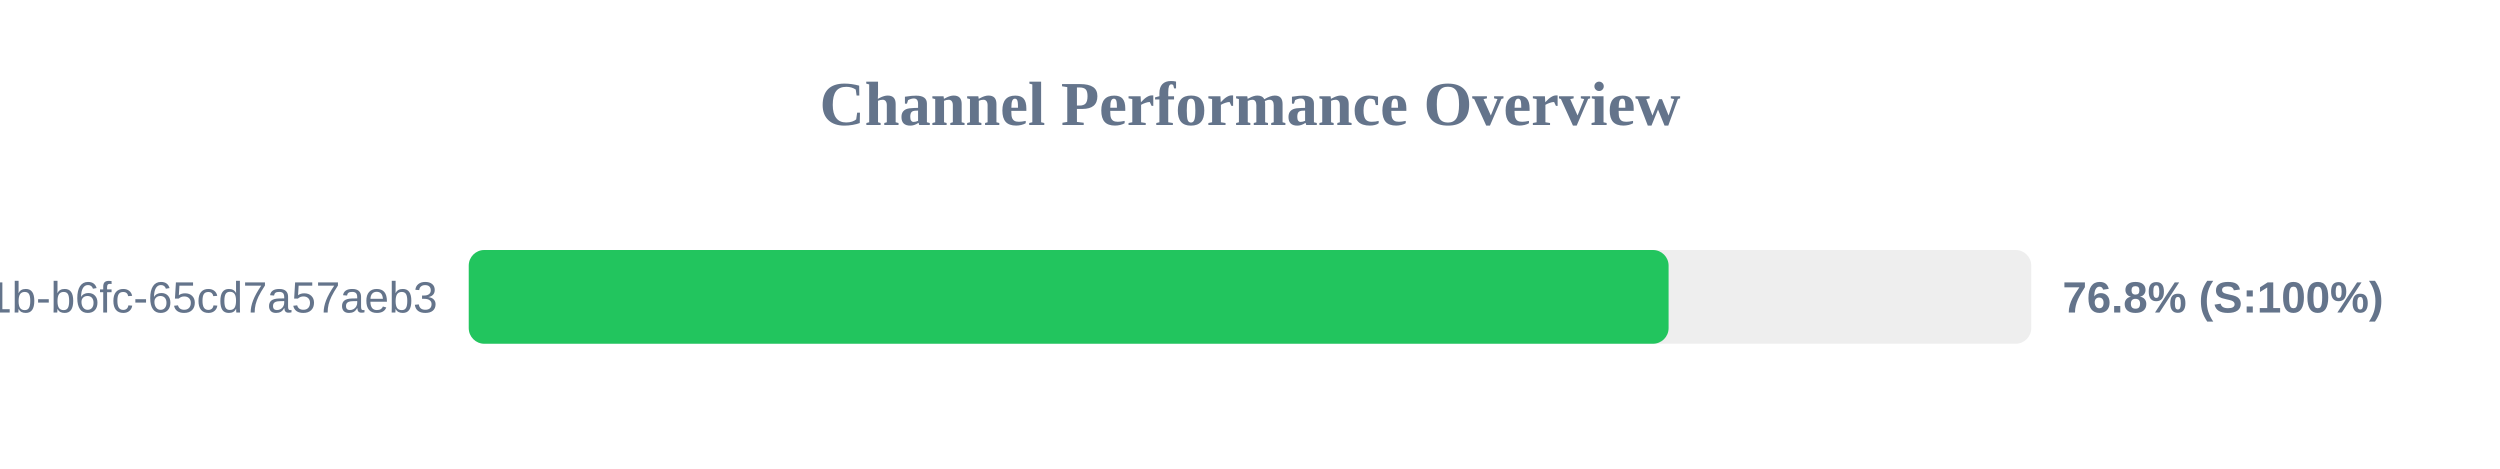
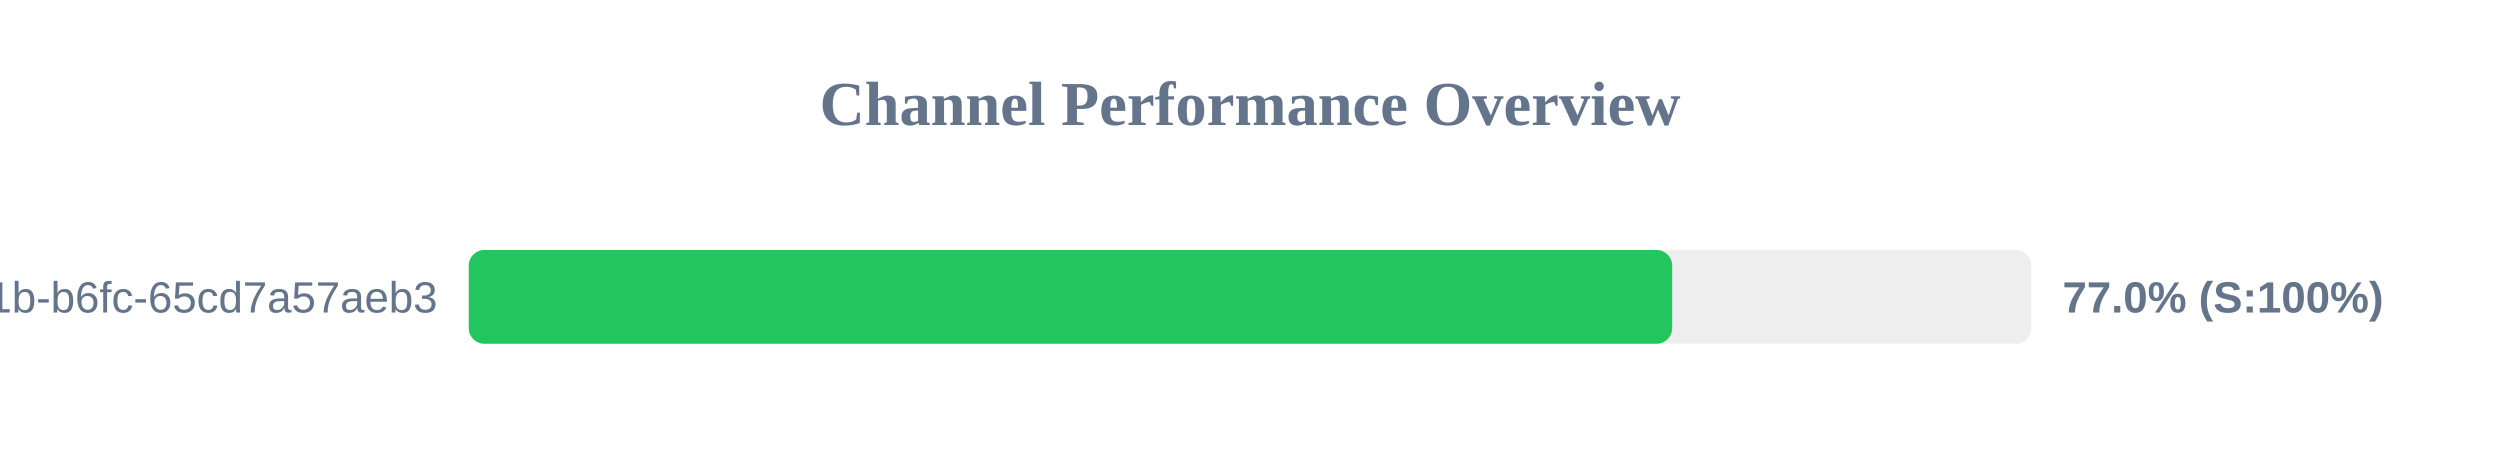
<svg xmlns="http://www.w3.org/2000/svg" width="800" height="150" version="1.1">
  <style>
        .row { font: 14px Arial; fill: #64748b; }
        .score { font: bold 14px Arial; fill: #64748b; }
    </style>
  <text x="400" y="40" text-anchor="middle" font-size="20px" font-weight="bold" fill="#64748b">Channel Performance Overview</text>
  <rect x="150" y="80" width="500" height="30" fill="#eee" rx="5" />
-   <rect x="150" y="80" width="383.95" height="30" fill="#22c55e" rx="5" />
+   <rect x="150" y="80" width="385.1" height="30" fill="#22c55e" rx="5" />
  <text x="140" y="100" text-anchor="end" class="row">?uuid=9c859345-959f-491b-b6fc-65cd7a57aeb3</text>
-   <text x="660" y="100" text-anchor="start" class="score">76.8% (S:100%)</text>
+   <text x="660" y="100" text-anchor="start" class="score">77.0% (S:100%)</text>
</svg>
